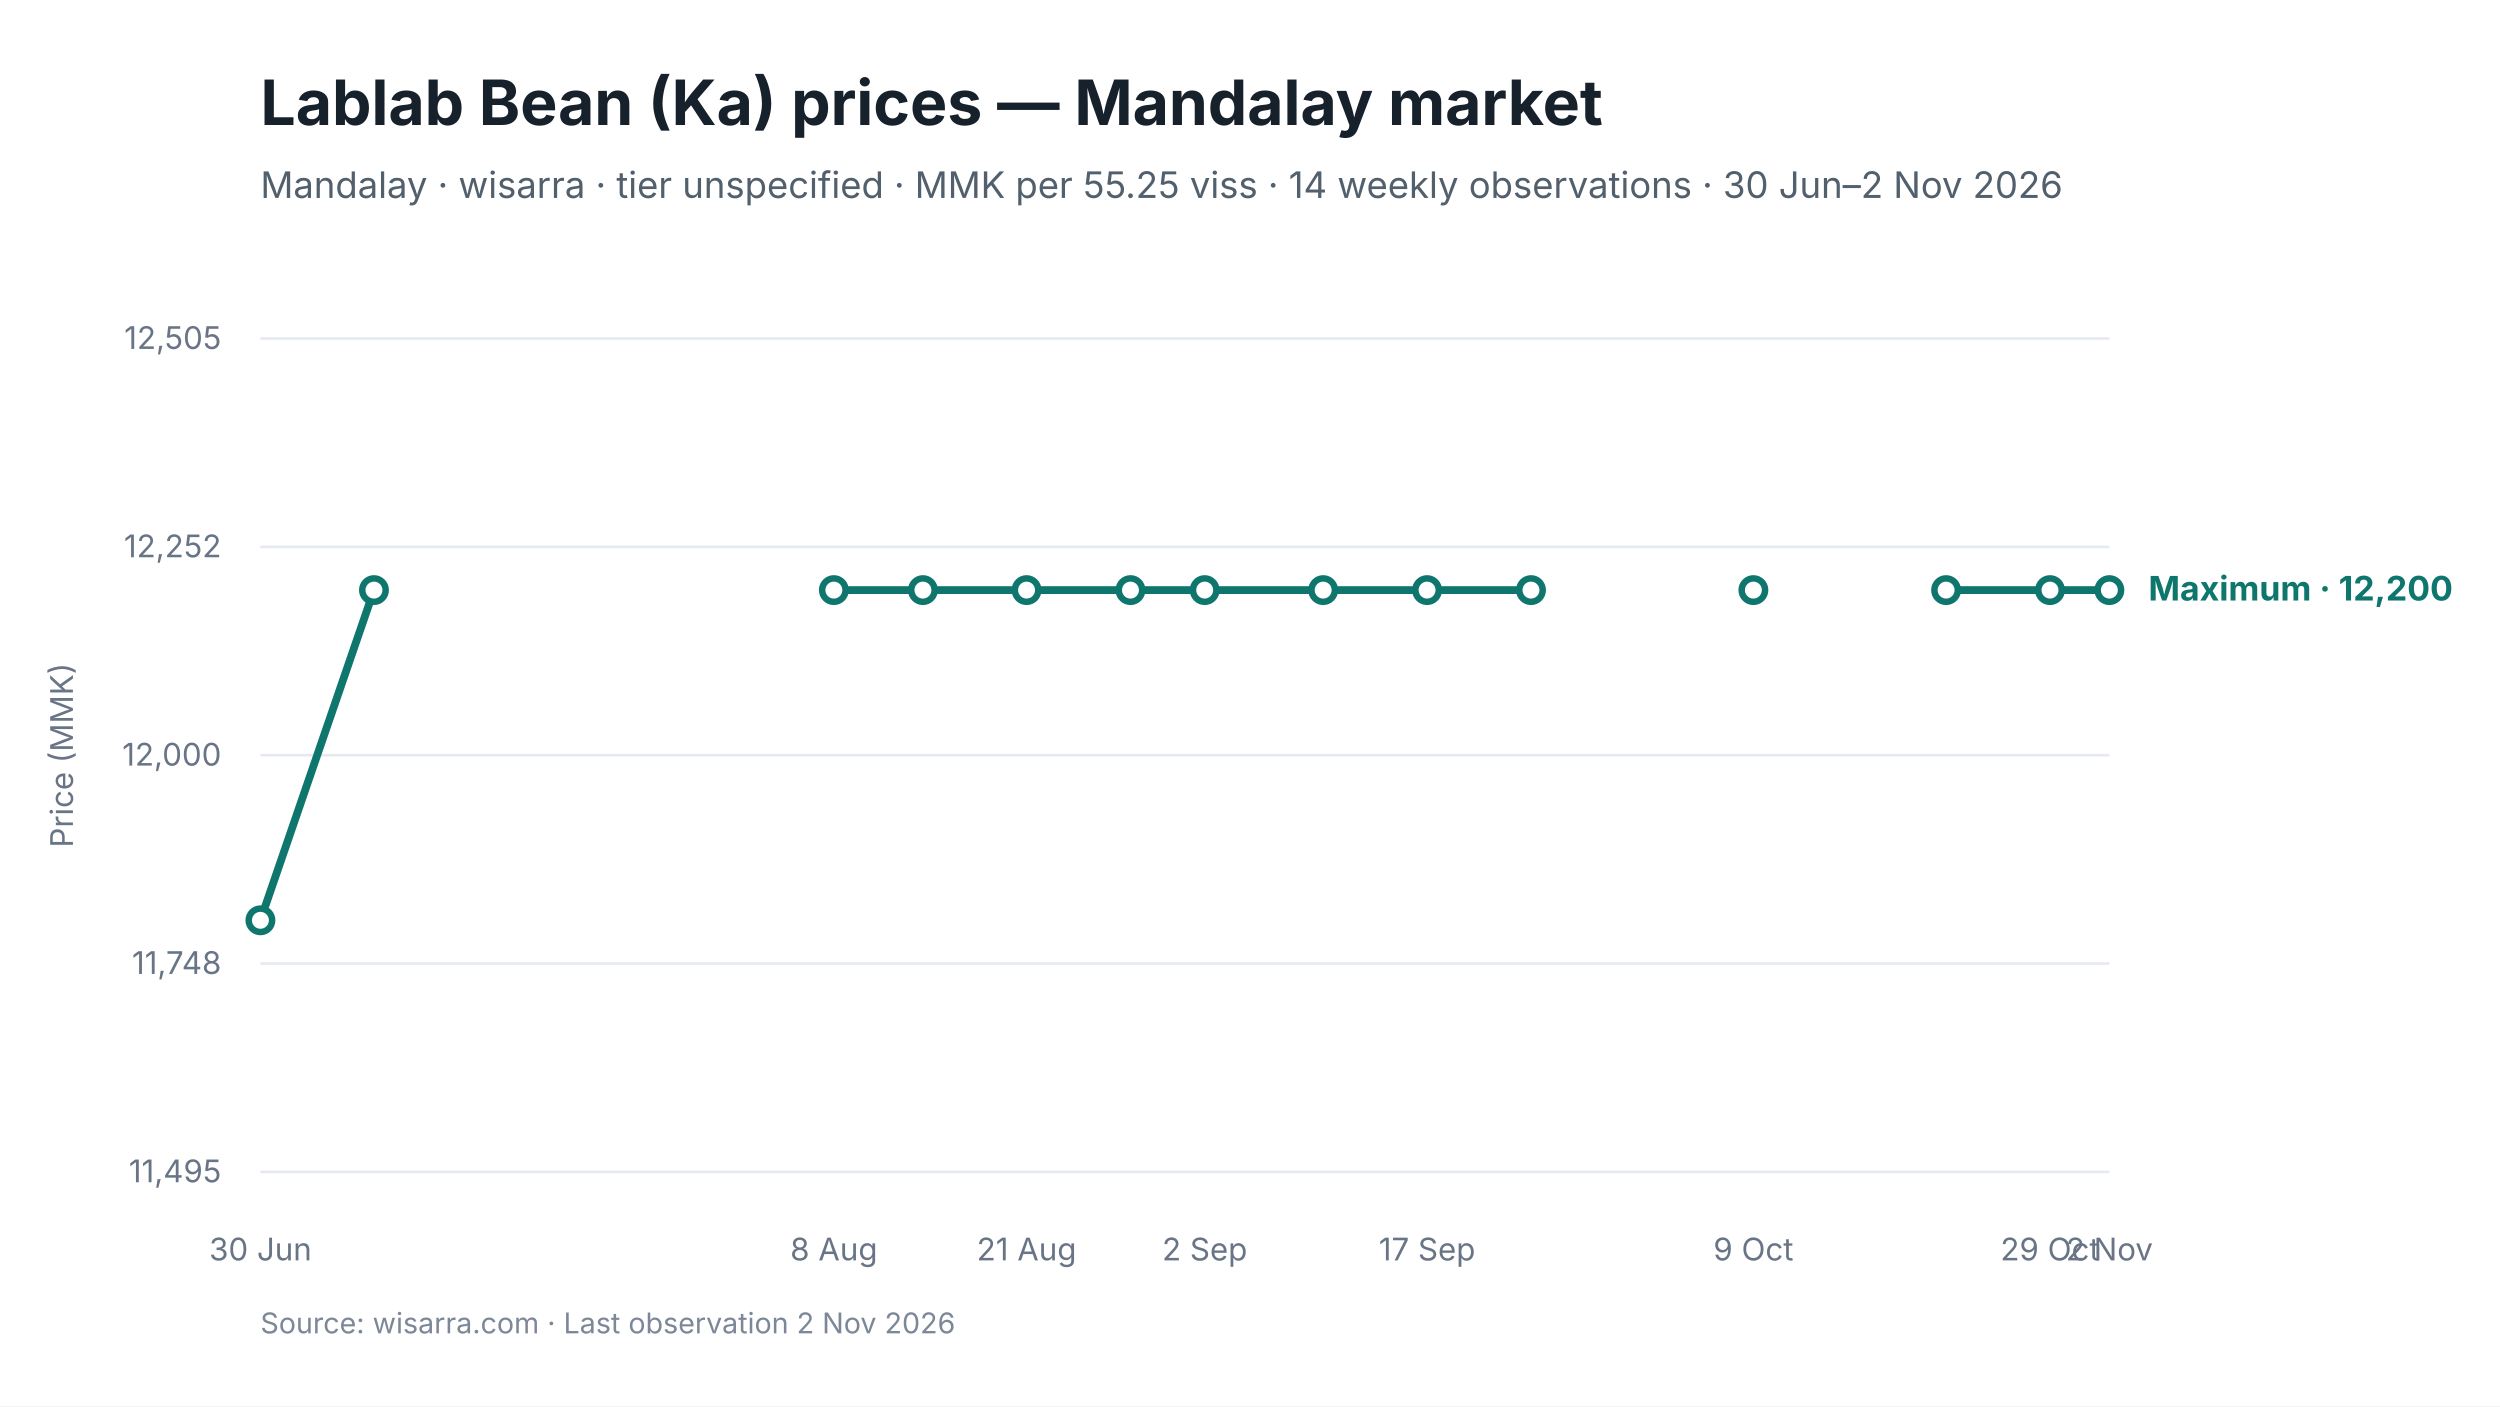
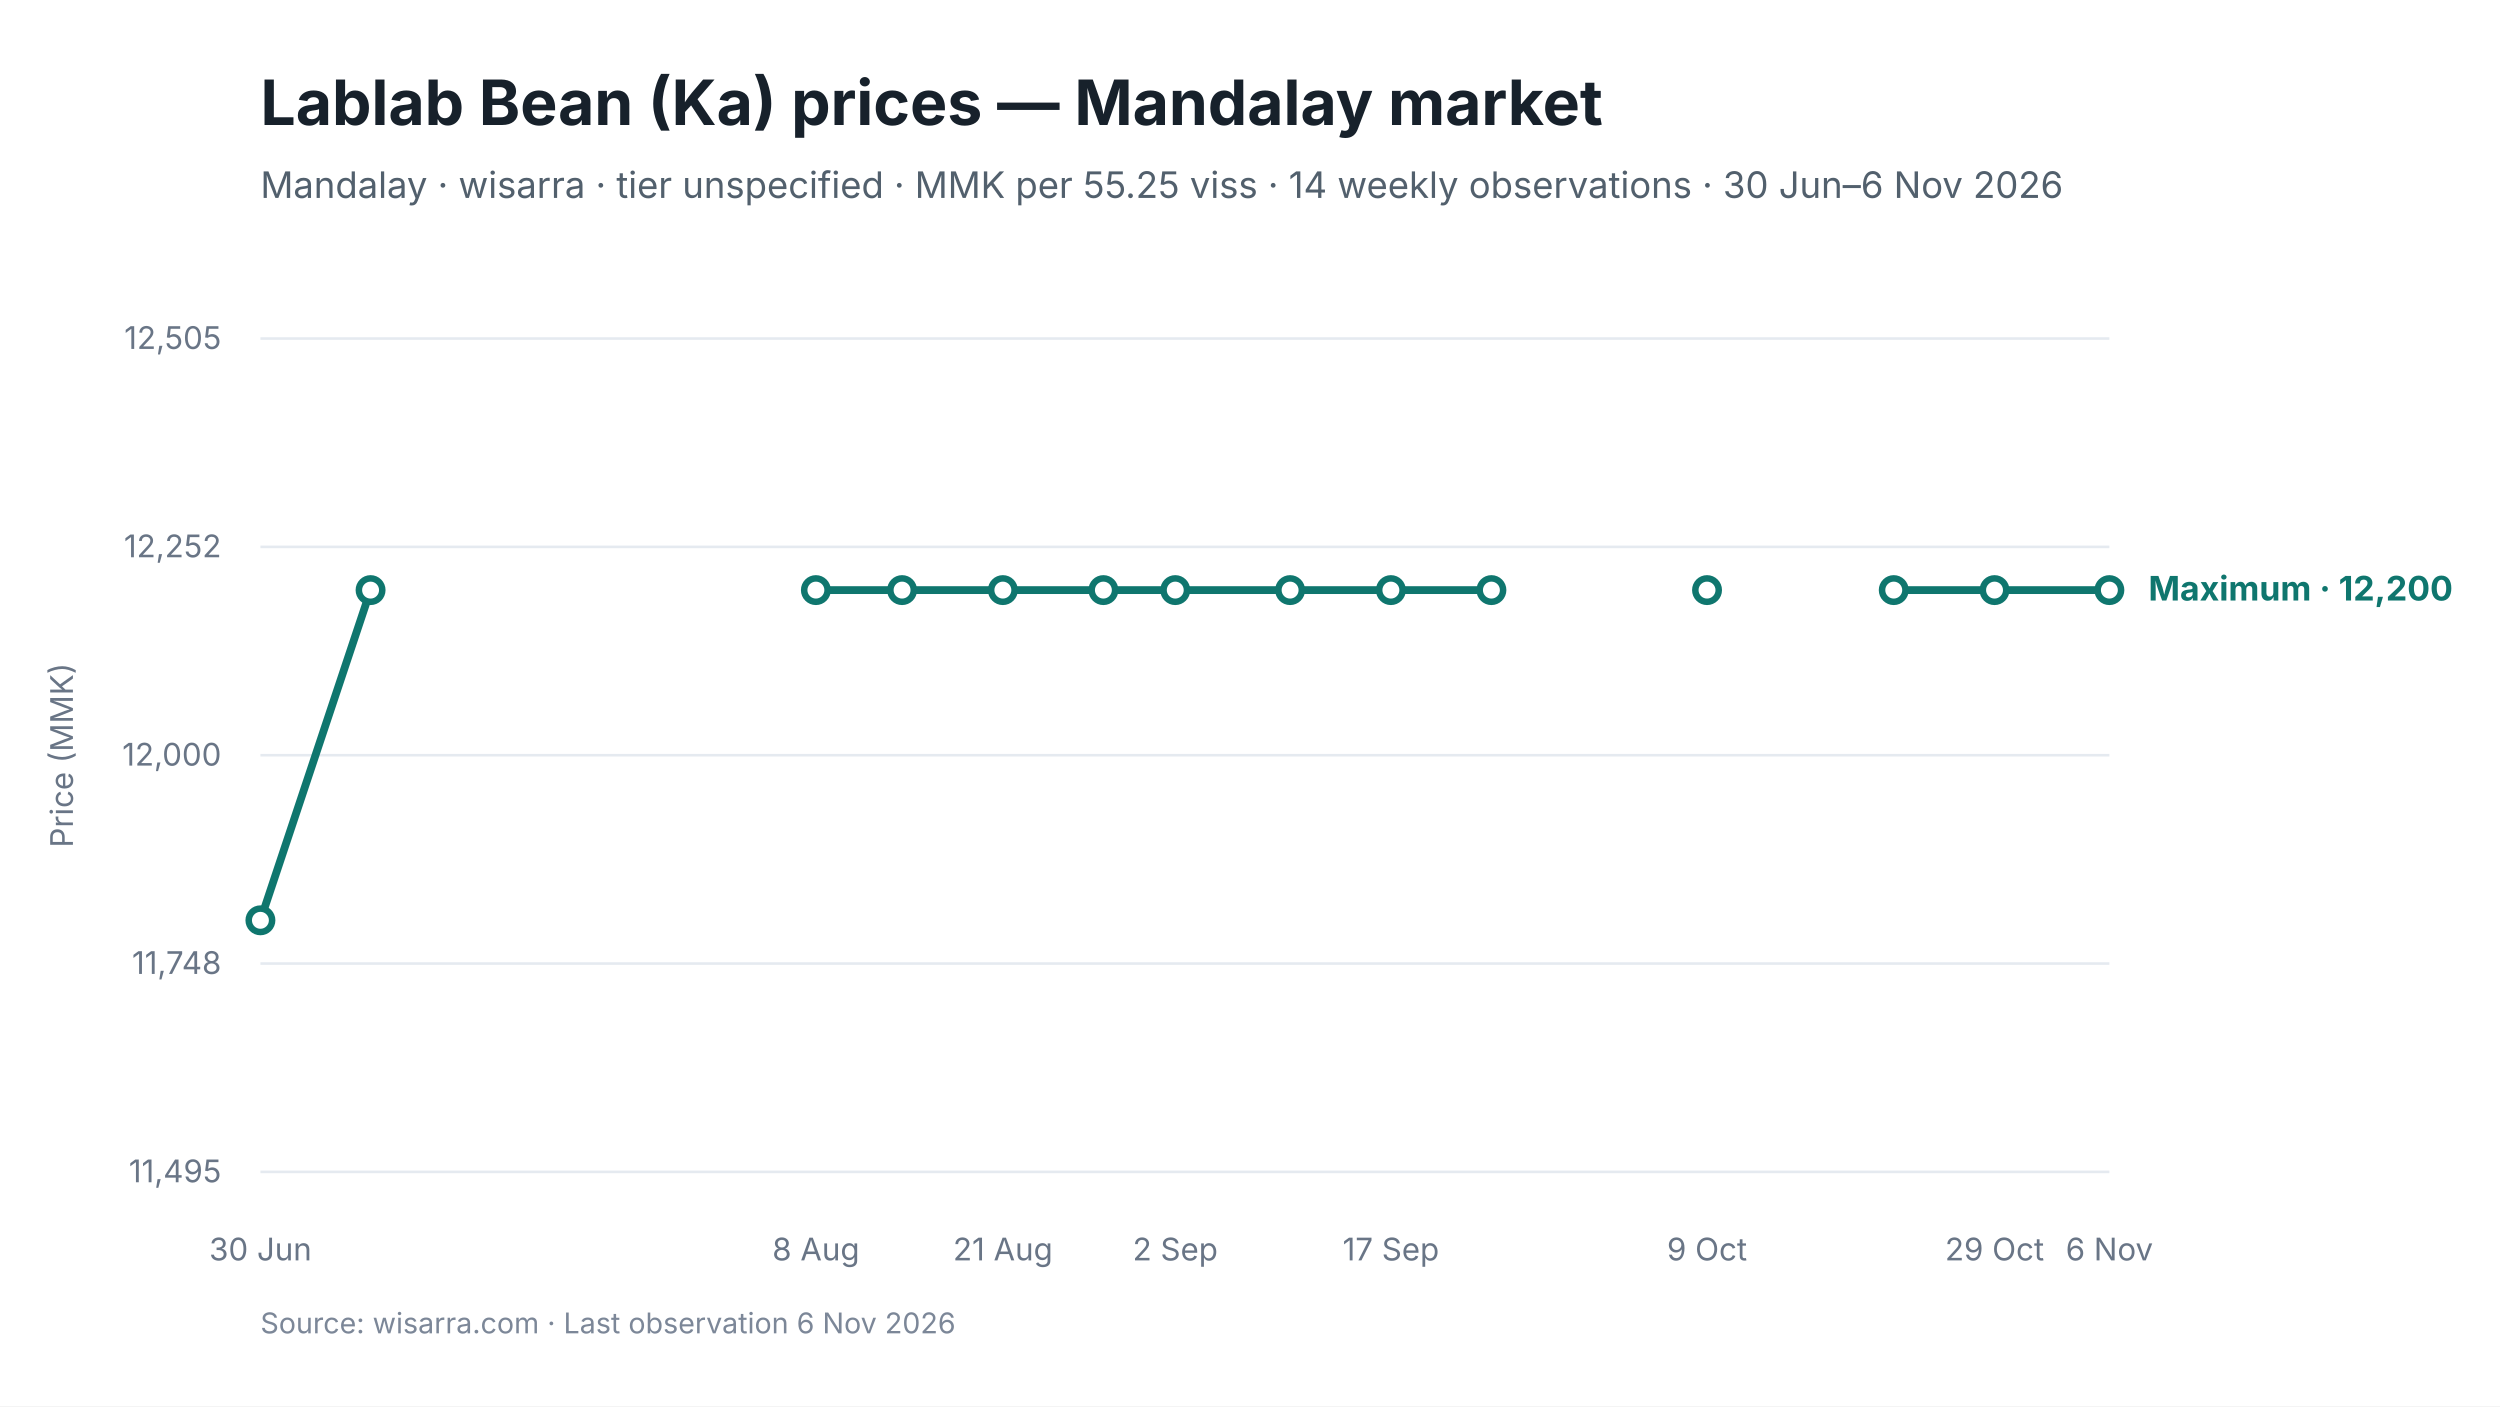
<svg xmlns="http://www.w3.org/2000/svg" viewBox="0 0 960 540" width="960" height="540" role="img" aria-labelledby="chart-title chart-desc">
  <style>
text { font-family: Inter, -apple-system, BlinkMacSystemFont, "Segoe UI", sans-serif; fill: #17212B; }
.chart-title { font-size: 24px; font-weight: 650; }
.subtitle { font-size: 14px; fill: #52606D; }
.axis { font-size: 12px; fill: #697586; }
.grid { stroke: #E5EAF0; stroke-width: 1; }
.range { fill: #D9F3F0; fill-opacity: 0.72; }
.maximum { stroke: #0F766E; stroke-width: 3; fill: none; }
.minimum { stroke: #64748B; stroke-width: 2.25; stroke-dasharray: 7 5; fill: none; }
.modal { stroke: #2563EB; stroke-width: 3; fill: none; }
.point-max { fill: #FFFFFF; stroke: #0F766E; stroke-width: 2.5; }
.point-min { fill: #FFFFFF; stroke: #64748B; stroke-width: 2; }
.point-modal { fill: #FFFFFF; stroke: #2563EB; stroke-width: 2.5; }
.direct-label { font-size: 13px; font-weight: 650; }
.maximum-label { fill: #0F766E; }
.minimum-label { fill: #52606D; }
.combined-label { fill: #334155; }
.modal-label { fill: #1D4ED8; }
.source { font-size: 11px; fill: #7C8798; }
</style>
  <rect width="960" height="540" fill="#FFFFFF" />
  <text id="chart-title" x="100" y="48" class="chart-title">Lablab Bean (Ka) prices — Mandalay market</text>
-   <text x="100" y="76" class="subtitle">Mandalay · wisarra · tier unspecified · MMK per 55.25 viss · 14 weekly observations · 30 Jun–2 Nov 2026</text>
+   <text x="100" y="76" class="subtitle">Mandalay · wisarra · tier unspecified · MMK per 55.25 viss · 14 weekly observations · 30 Jun–6 Nov 2026</text>
  <line x1="100" y1="130.0" x2="810" y2="130.0" class="grid" />
  <text x="85" y="134.0" text-anchor="end" class="axis">12,505</text>
  <line x1="100" y1="210.0" x2="810" y2="210.0" class="grid" />
  <text x="85" y="214.0" text-anchor="end" class="axis">12,252</text>
  <line x1="100" y1="290.0" x2="810" y2="290.0" class="grid" />
  <text x="85" y="294.0" text-anchor="end" class="axis">12,000</text>
  <line x1="100" y1="370.0" x2="810" y2="370.0" class="grid" />
  <text x="85" y="374.0" text-anchor="end" class="axis">11,748</text>
  <line x1="100" y1="450.0" x2="810" y2="450.0" class="grid" />
  <text x="85" y="454.0" text-anchor="end" class="axis">11,495</text>
-   <path d="M 100.0 353.4 L 143.6 226.6" class="maximum" />
-   <path d="M 320.2 226.6 L 354.4 226.6 L 394.2 226.6 L 434.1 226.6 L 462.6 226.6 L 508.1 226.6 L 548.0 226.6 L 587.9 226.6" class="maximum" />
-   <path d="M 747.3 226.6 L 787.2 226.6 L 810.0 226.6" class="maximum" />
+   <path d="M 100.0 353.4 L 142.3 226.6" class="maximum" />
+   <path d="M 313.3 226.6 L 346.4 226.6 L 385.1 226.6 L 423.7 226.6 L 451.3 226.6 L 495.4 226.6 L 534.1 226.6 L 572.7 226.6" class="maximum" />
+   <path d="M 727.2 226.6 L 765.9 226.6 L 810.0 226.6" class="maximum" />
  <circle cx="100.0" cy="353.4" r="4.5" class="point-max" />
-   <circle cx="143.6" cy="226.6" r="4.5" class="point-max" />
-   <circle cx="320.2" cy="226.6" r="4.5" class="point-max" />
-   <circle cx="354.4" cy="226.6" r="4.5" class="point-max" />
-   <circle cx="394.2" cy="226.6" r="4.5" class="point-max" />
-   <circle cx="434.1" cy="226.6" r="4.5" class="point-max" />
-   <circle cx="462.6" cy="226.6" r="4.5" class="point-max" />
-   <circle cx="508.1" cy="226.6" r="4.5" class="point-max" />
-   <circle cx="548.0" cy="226.6" r="4.5" class="point-max" />
-   <circle cx="587.9" cy="226.6" r="4.5" class="point-max" />
-   <circle cx="673.3" cy="226.6" r="4.5" class="point-max" />
-   <circle cx="747.3" cy="226.6" r="4.5" class="point-max" />
-   <circle cx="787.2" cy="226.6" r="4.5" class="point-max" />
+   <circle cx="142.3" cy="226.6" r="4.5" class="point-max" />
+   <circle cx="313.3" cy="226.6" r="4.5" class="point-max" />
+   <circle cx="346.4" cy="226.6" r="4.5" class="point-max" />
+   <circle cx="385.1" cy="226.6" r="4.5" class="point-max" />
+   <circle cx="423.7" cy="226.6" r="4.5" class="point-max" />
+   <circle cx="451.3" cy="226.6" r="4.5" class="point-max" />
+   <circle cx="495.4" cy="226.6" r="4.5" class="point-max" />
+   <circle cx="534.1" cy="226.6" r="4.5" class="point-max" />
+   <circle cx="572.7" cy="226.6" r="4.5" class="point-max" />
+   <circle cx="655.5" cy="226.6" r="4.5" class="point-max" />
+   <circle cx="727.2" cy="226.6" r="4.5" class="point-max" />
+   <circle cx="765.9" cy="226.6" r="4.5" class="point-max" />
  <circle cx="810.0" cy="226.6" r="4.5" class="point-max" />
  <text x="100.0" y="484" text-anchor="middle" class="axis">30 Jun</text>
-   <text x="320.2" y="484" text-anchor="middle" class="axis">8 Aug</text>
-   <text x="394.2" y="484" text-anchor="middle" class="axis">21 Aug</text>
-   <text x="462.6" y="484" text-anchor="middle" class="axis">2 Sep</text>
-   <text x="548.0" y="484" text-anchor="middle" class="axis">17 Sep</text>
-   <text x="673.3" y="484" text-anchor="middle" class="axis">9 Oct</text>
-   <text x="787.2" y="484" text-anchor="middle" class="axis">29 Oct</text>
-   <text x="810.0" y="484" text-anchor="middle" class="axis">2 Nov</text>
+   <text x="313.3" y="484" text-anchor="middle" class="axis">8 Aug</text>
+   <text x="385.1" y="484" text-anchor="middle" class="axis">21 Aug</text>
+   <text x="451.3" y="484" text-anchor="middle" class="axis">2 Sep</text>
+   <text x="534.1" y="484" text-anchor="middle" class="axis">17 Sep</text>
+   <text x="655.5" y="484" text-anchor="middle" class="axis">9 Oct</text>
+   <text x="765.9" y="484" text-anchor="middle" class="axis">29 Oct</text>
+   <text x="810.0" y="484" text-anchor="middle" class="axis">6 Nov</text>
  <text x="825.0" y="230.6" class="direct-label maximum-label">Maximum · 12,200</text>
  <text x="28" y="290.0" text-anchor="middle" class="axis" transform="rotate(-90 28 290.0)">Price (MMK)</text>
-   <text x="100" y="512" class="source">Source: wisarra.com · Last observation 2 Nov 2026</text>
+   <text x="100" y="512" class="source">Source: wisarra.com · Last observation 6 Nov 2026</text>
</svg>
